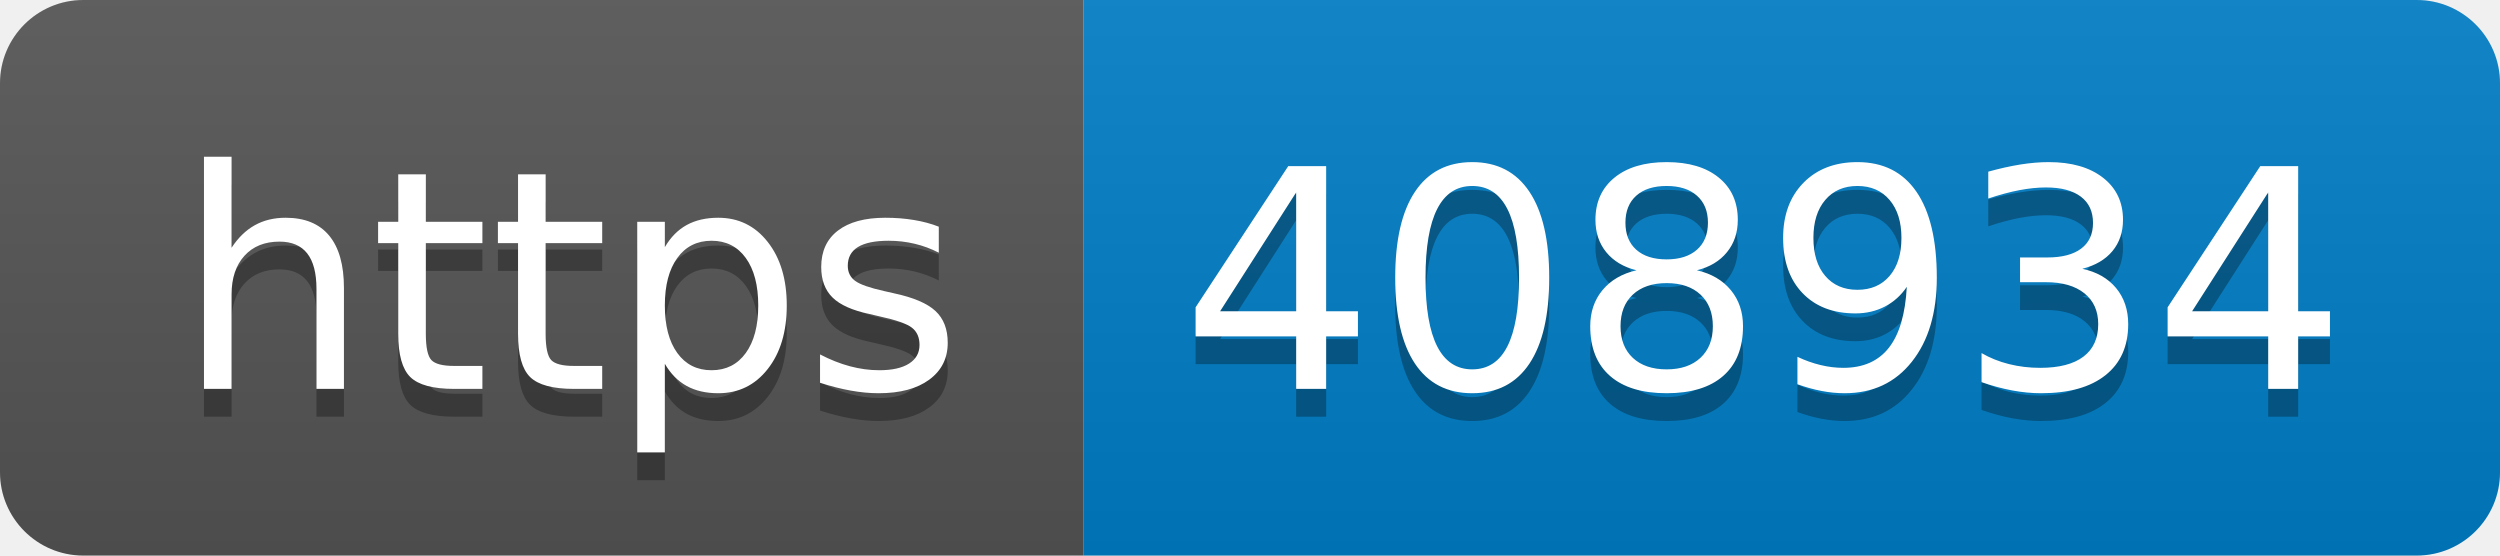
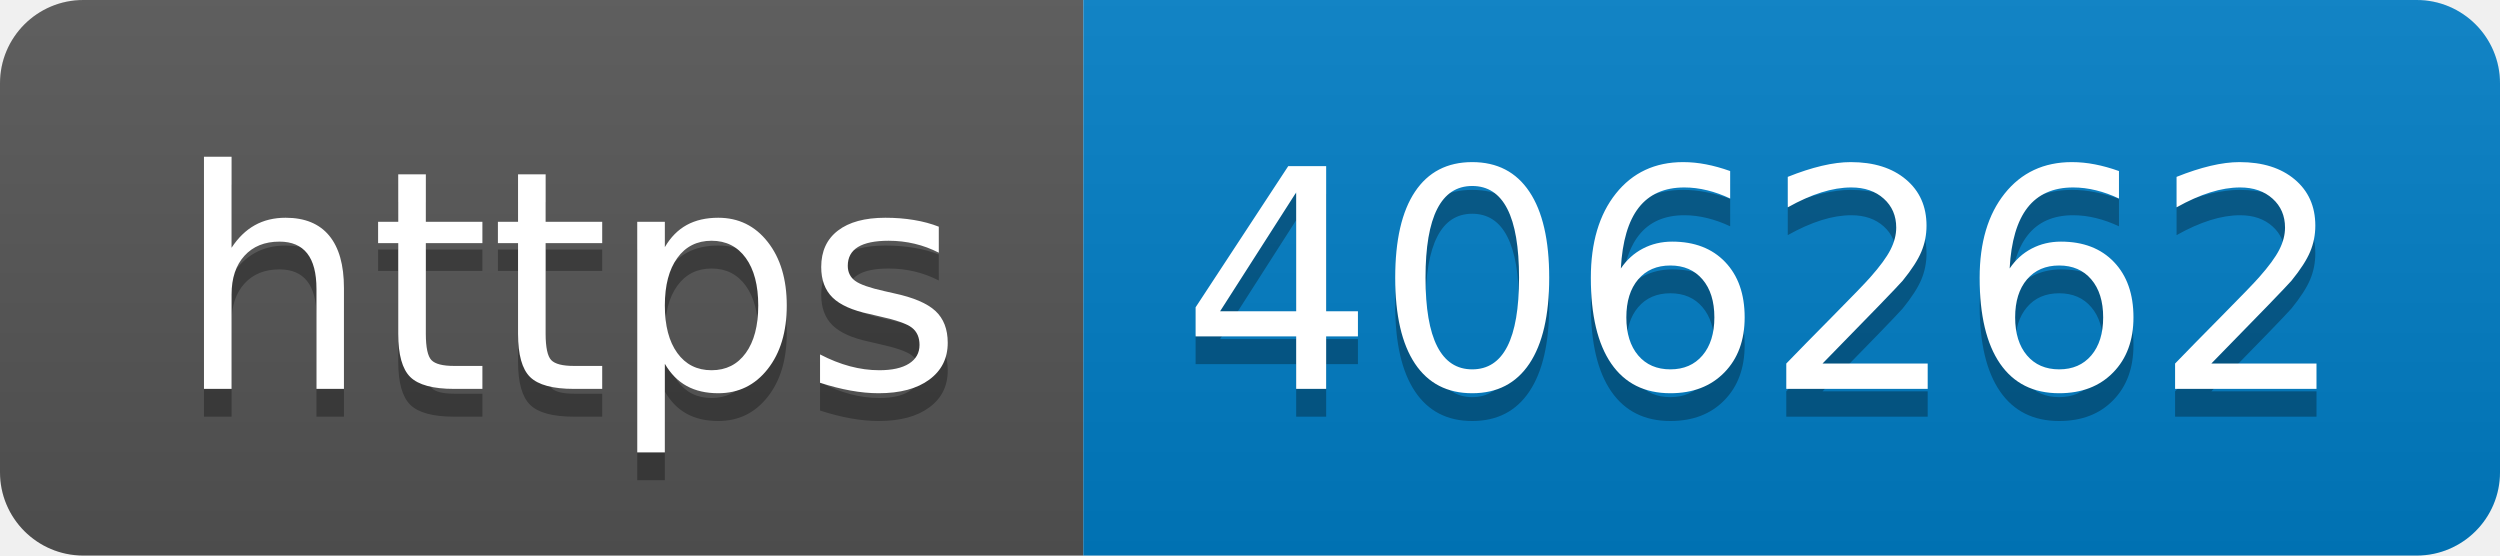
- <svg xmlns="http://www.w3.org/2000/svg" width="90" height="20" role="img" aria-label="https: 408934">
+ <svg xmlns="http://www.w3.org/2000/svg" width="90" height="20" role="img" aria-label="https: 406262">
  <linearGradient id="s" x2="0" y2="100%">
    <stop offset="0" stop-color="#bbb" stop-opacity=".1" />
    <stop offset="1" stop-opacity=".1" />
  </linearGradient>
  <clipPath id="r">
    <rect width="90" height="20" rx="3" fill="#fff" />
  </clipPath>
  <g clip-path="url(#r)">
    <rect width="39" height="20" fill="#555" />
    <rect x="39" width="51" height="20" fill="#007ec6" />
    <rect width="90" height="20" fill="url(#s)" />
  </g>
  <g fill="#fff" text-anchor="middle" font-family="Verdana,Geneva,DejaVu Sans,sans-serif" text-rendering="geometricPrecision" font-size="110">
    <text aria-hidden="true" x="205" y="150" fill="#010101" fill-opacity=".3" transform="scale(.1)" textLength="290">https</text>
    <text x="205" y="140" transform="scale(.1)" fill="#fff" textLength="290">https</text>
-     <text aria-hidden="true" x="635" y="150" fill="#010101" fill-opacity=".3" transform="scale(.1)" textLength="410">408934</text>
-     <text x="635" y="140" transform="scale(.1)" fill="#fff" textLength="410">408934</text>
+     <text aria-hidden="true" x="635" y="150" fill="#010101" fill-opacity=".3" transform="scale(.1)" textLength="410">406262</text>
+     <text x="635" y="140" transform="scale(.1)" fill="#fff" textLength="410">406262</text>
  </g>
</svg>
